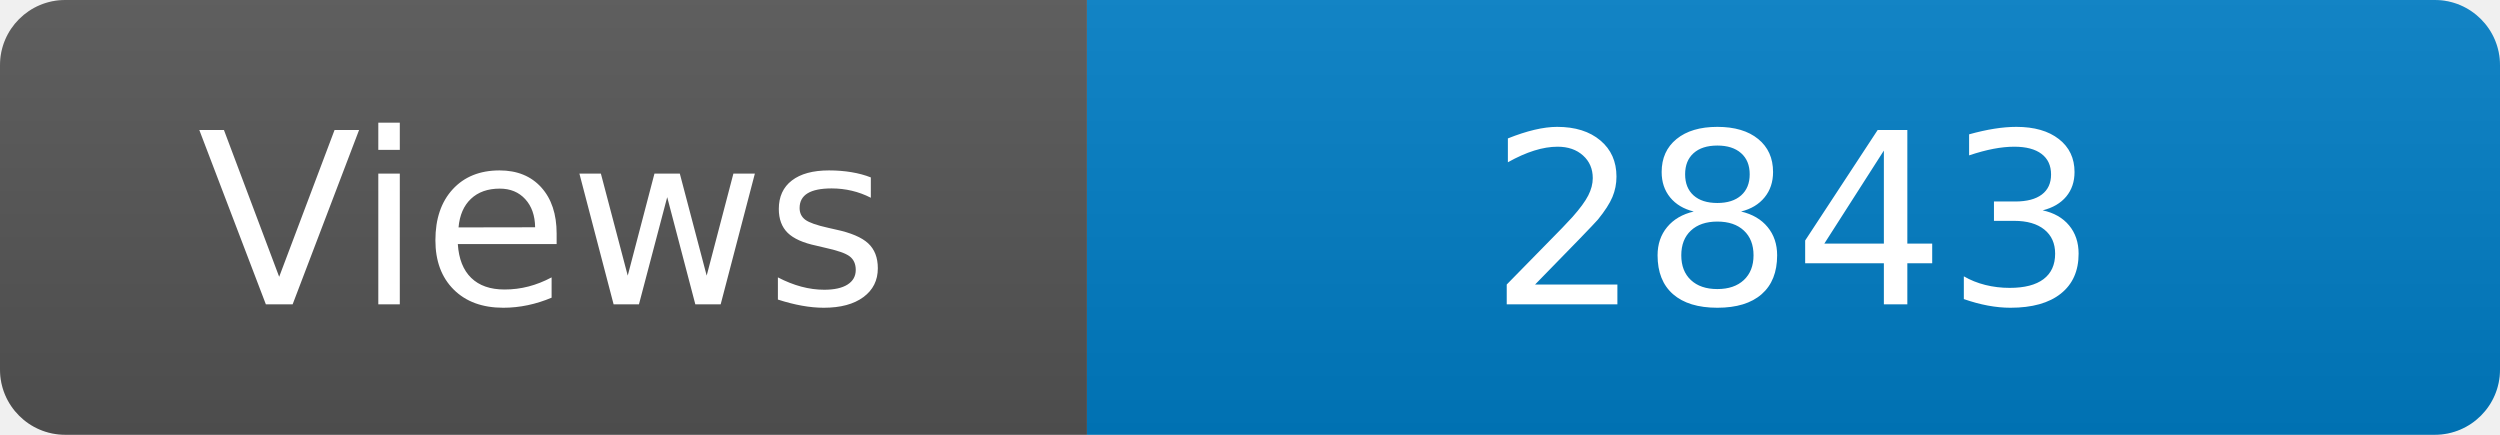
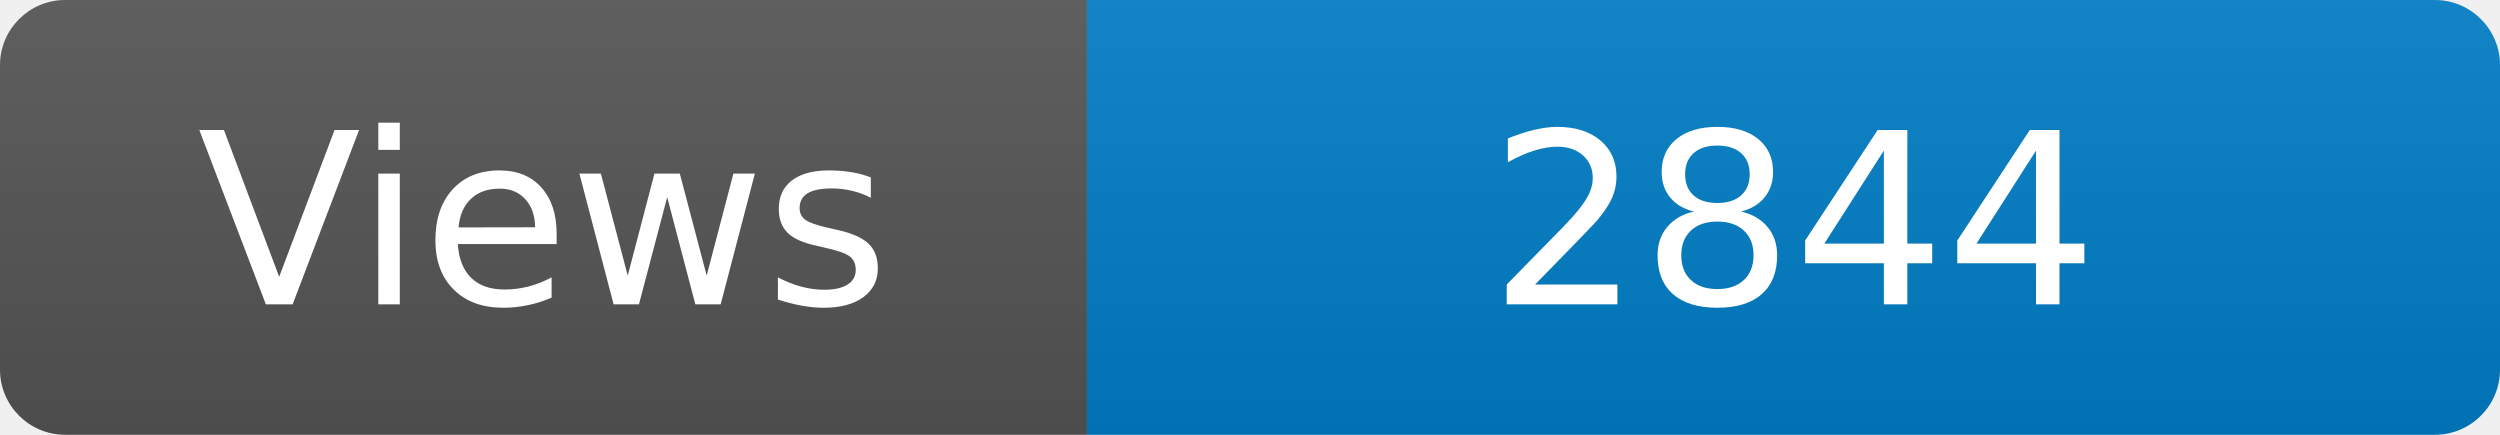
<svg xmlns="http://www.w3.org/2000/svg" width="115" height="20" role="img" aria-label="Maintained?: yes">
  <linearGradient id="s" x2="0" y2="100%">
    <stop offset="0" stop-color="#bbb" stop-opacity=".1" />
    <stop offset="1" stop-opacity=".1" />
  </linearGradient>
  <clipPath id="r">
    <rect width="115" height="20" rx="3" fill="#fff" />
  </clipPath>
  <g clip-path="url(#r)">
    <rect width="50" height="20" fill="#555" />
    <rect x="50" width="160" height="20" fill="#007ec6" />
    <rect width="115" height="20" fill="url(#s)" />
  </g>
  <g fill="#fff" text-anchor="middle" font-family="Verdana,Geneva,DejaVu Sans,sans-serif" font-size="110">
    <text x="250" y="140" transform="scale(.1)" fill="#fff">Views</text>
-     <text x="825" y="140" transform="scale(.1)" fill="#fff">2843</text>
+     <text x="825" y="140" transform="scale(.1)" fill="#fff">2844</text>
  </g>
</svg>
